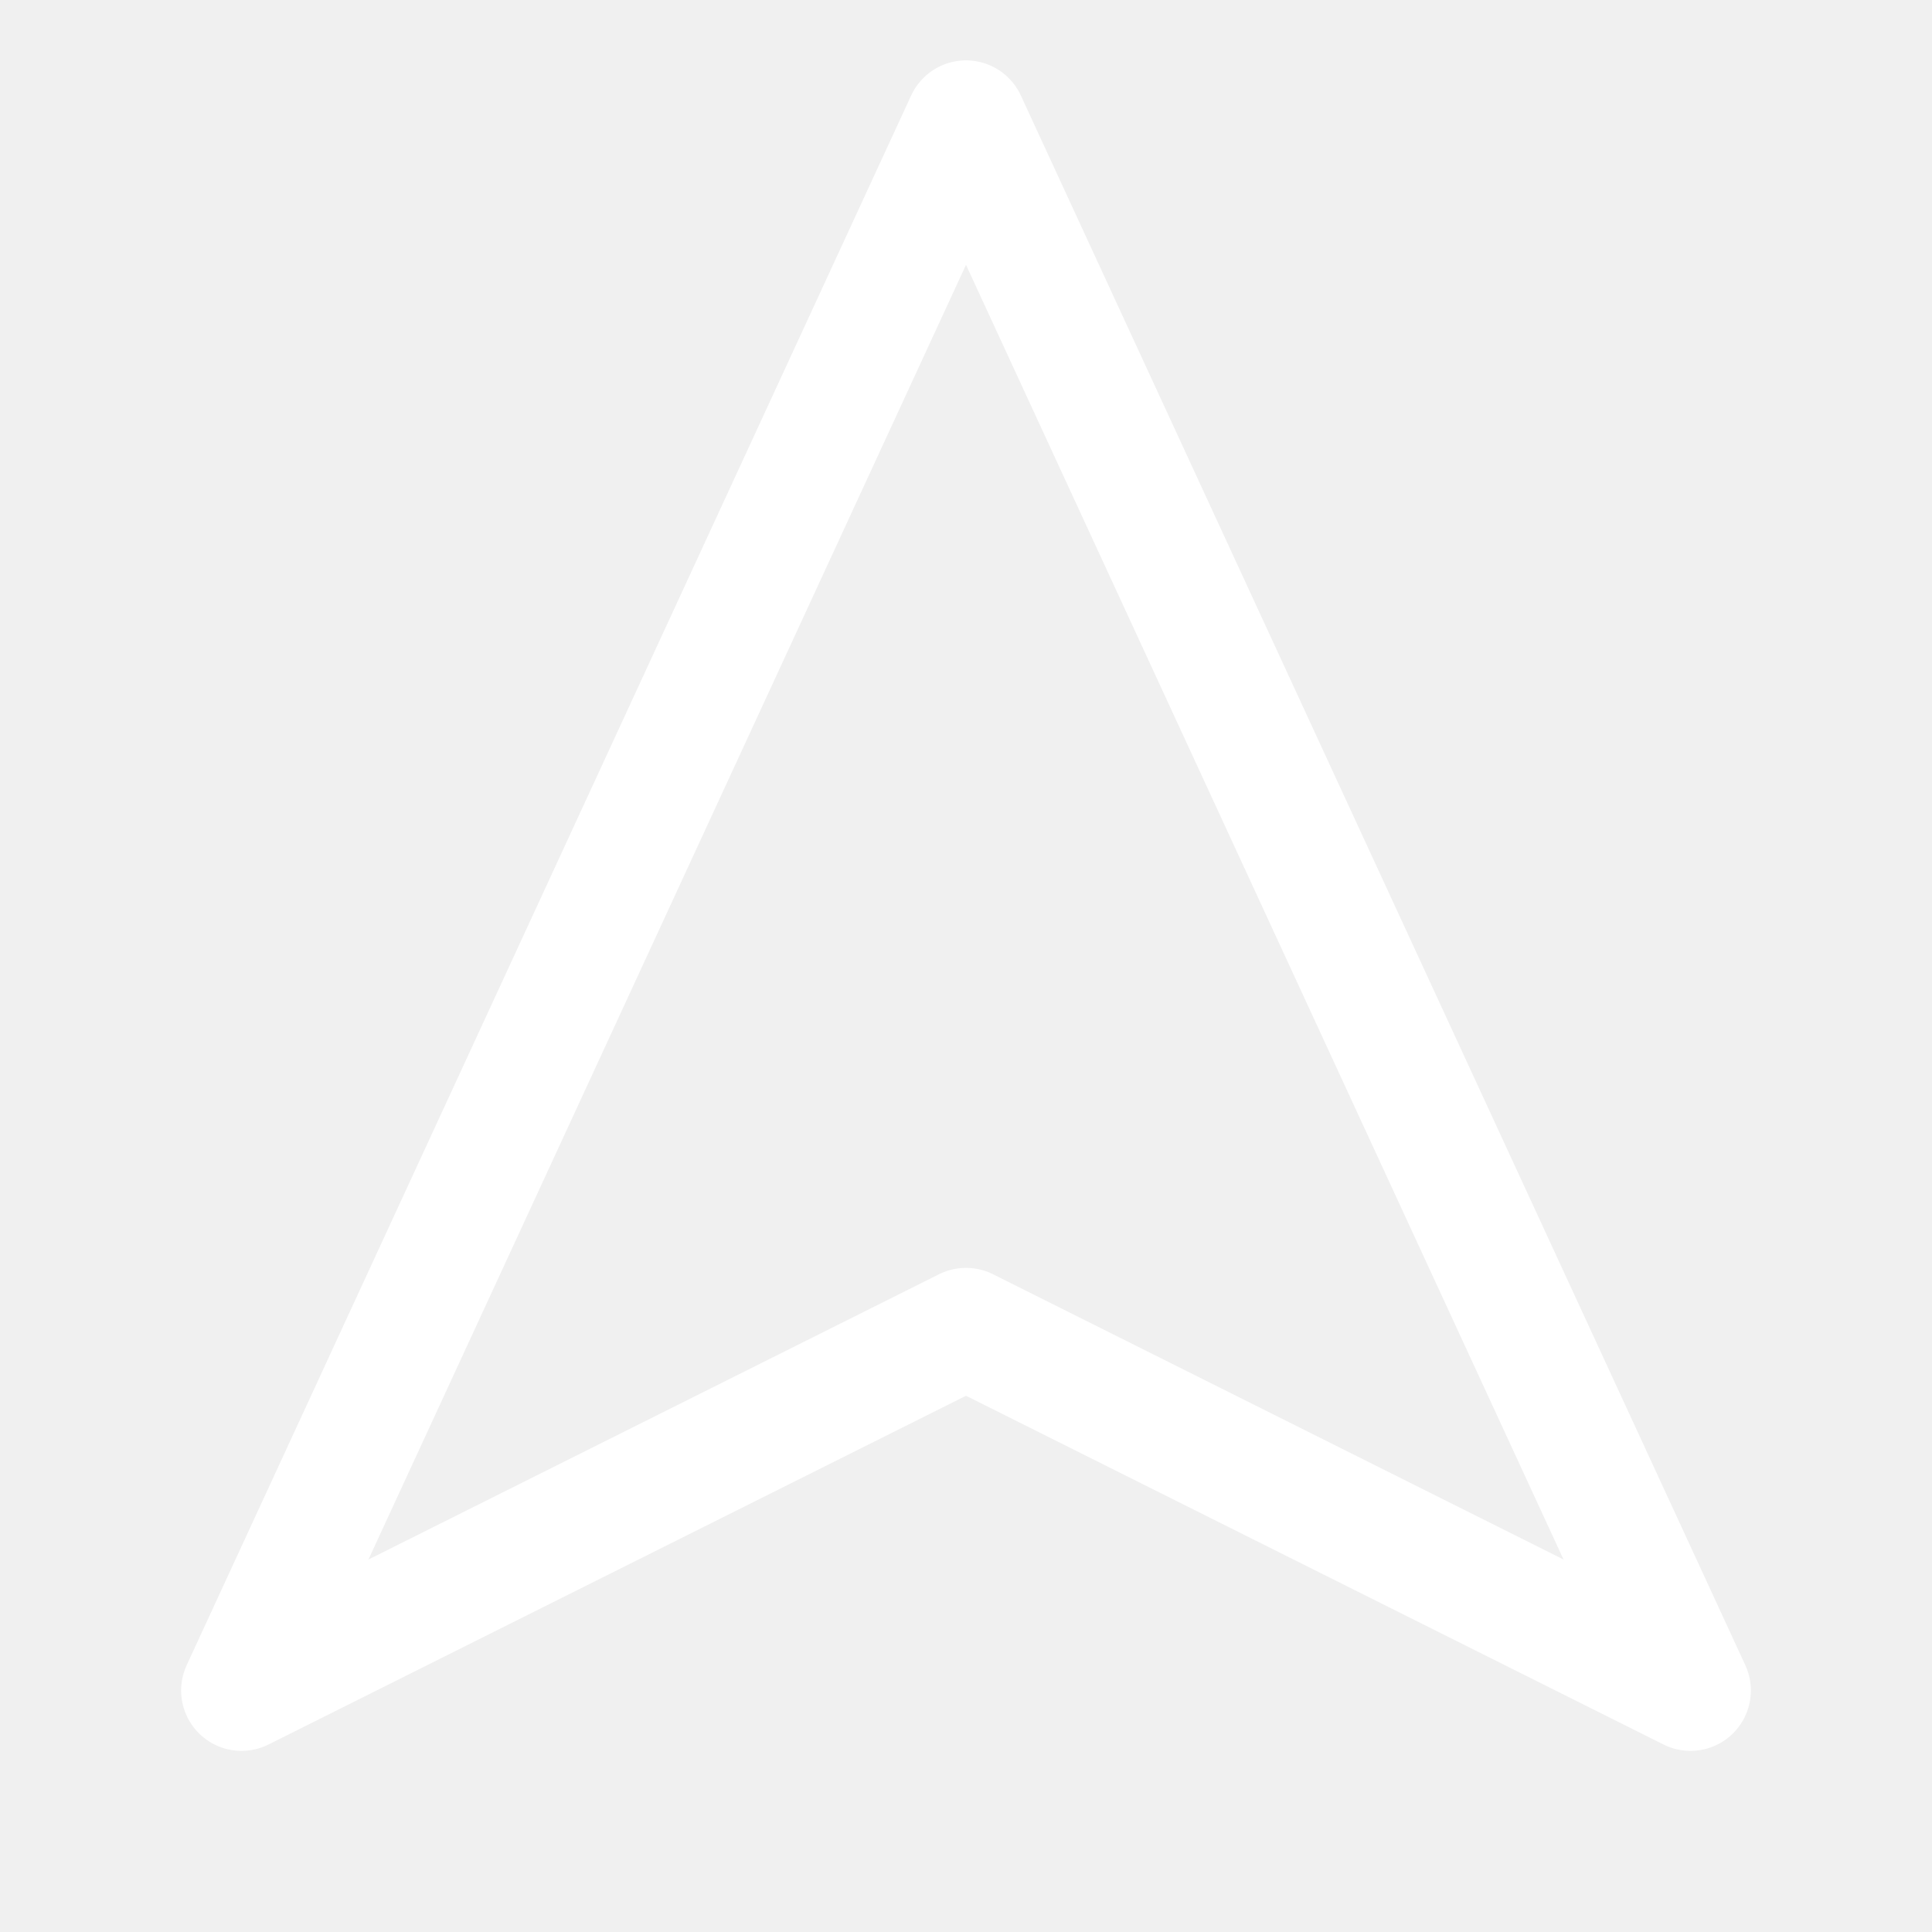
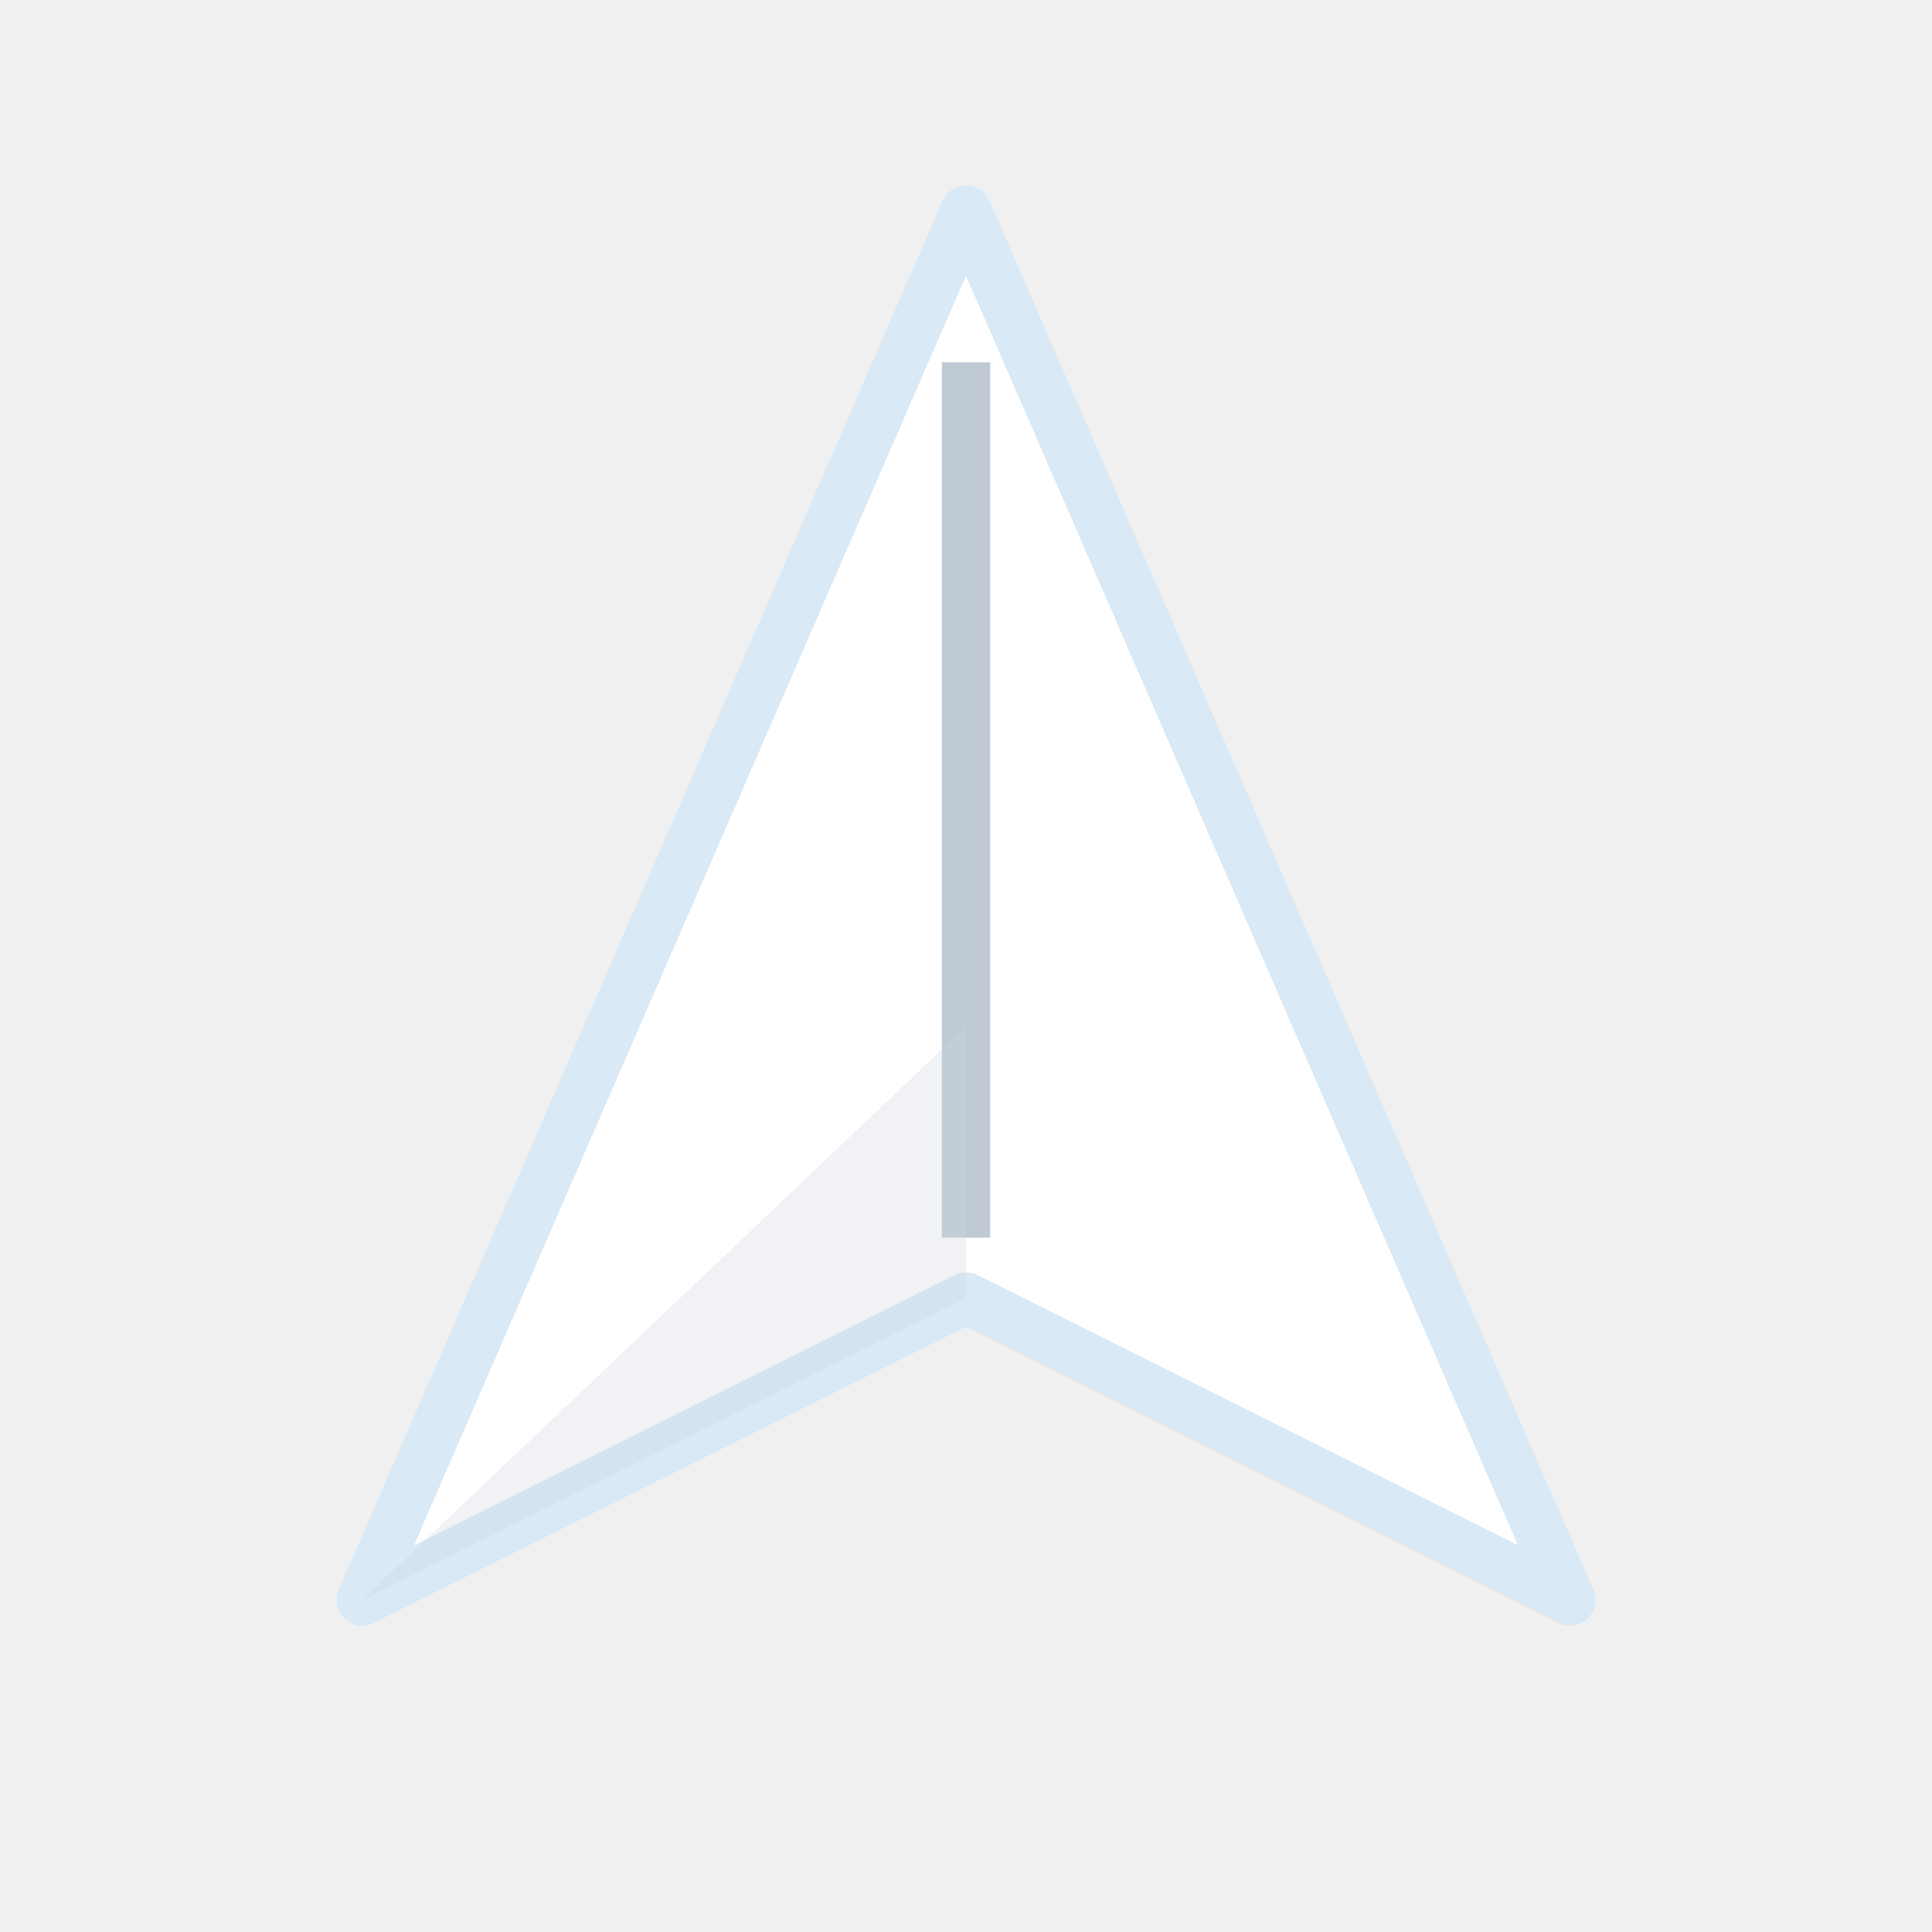
- <svg xmlns="http://www.w3.org/2000/svg" viewBox="0 0 32 32">
-   <path d="M16 2 L28 28 L16 22 L4 28 Z" fill="none" stroke="#ffffff" stroke-width="2" stroke-linejoin="round" />
+ <svg xmlns="http://www.w3.org/2000/svg" width="64" height="64" viewBox="0 0 64 64" role="img" aria-label="player gps arrow">
+   <defs>
+     <linearGradient id="steel" x1="0" y1="0" x2=".8" y2="1">
+       <stop offset="0" stop-color="#fff" />
+       <stop offset=".53" stop-color="#ecf1f5" />
+       <stop offset="1" stop-color="#b6c1cc" />
+     </linearGradient>
+   </defs>
+   <path d="M32 7 52 53 32 43 12 53Z" fill="#fff" stroke="#d9e9f5" stroke-width="1.7" stroke-linejoin="round" />
+   <path d="M32 12V41" stroke="#9daebe" stroke-width="1.6" opacity=".65" />
+   <path d="M32 43 12 53 32 34Z" fill="#cbd5df" opacity=".3" />
</svg>
